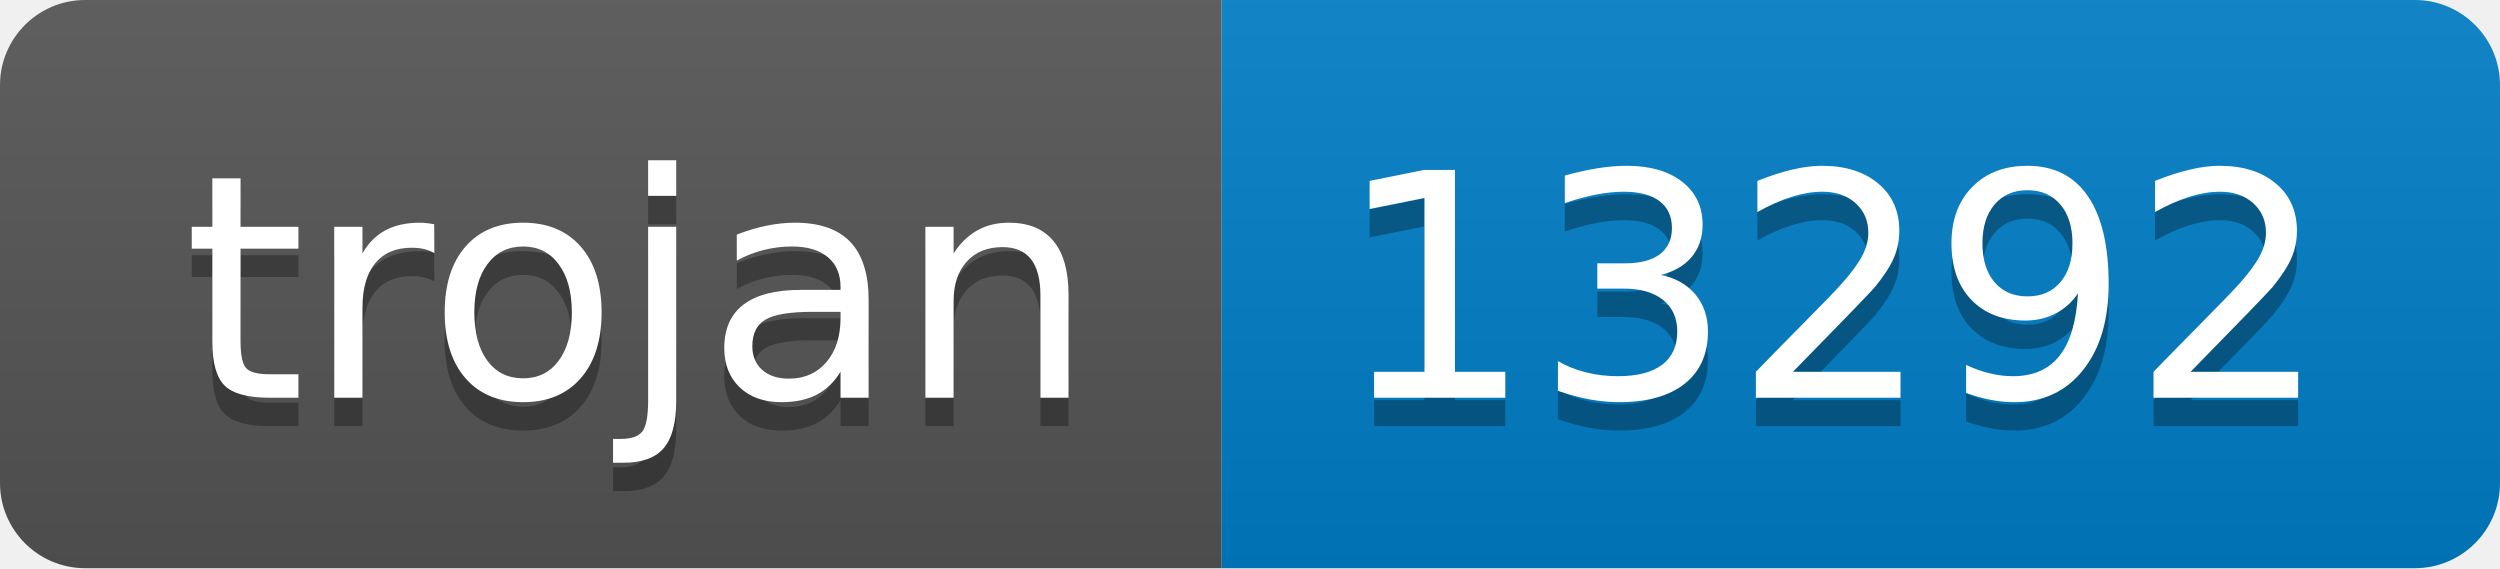
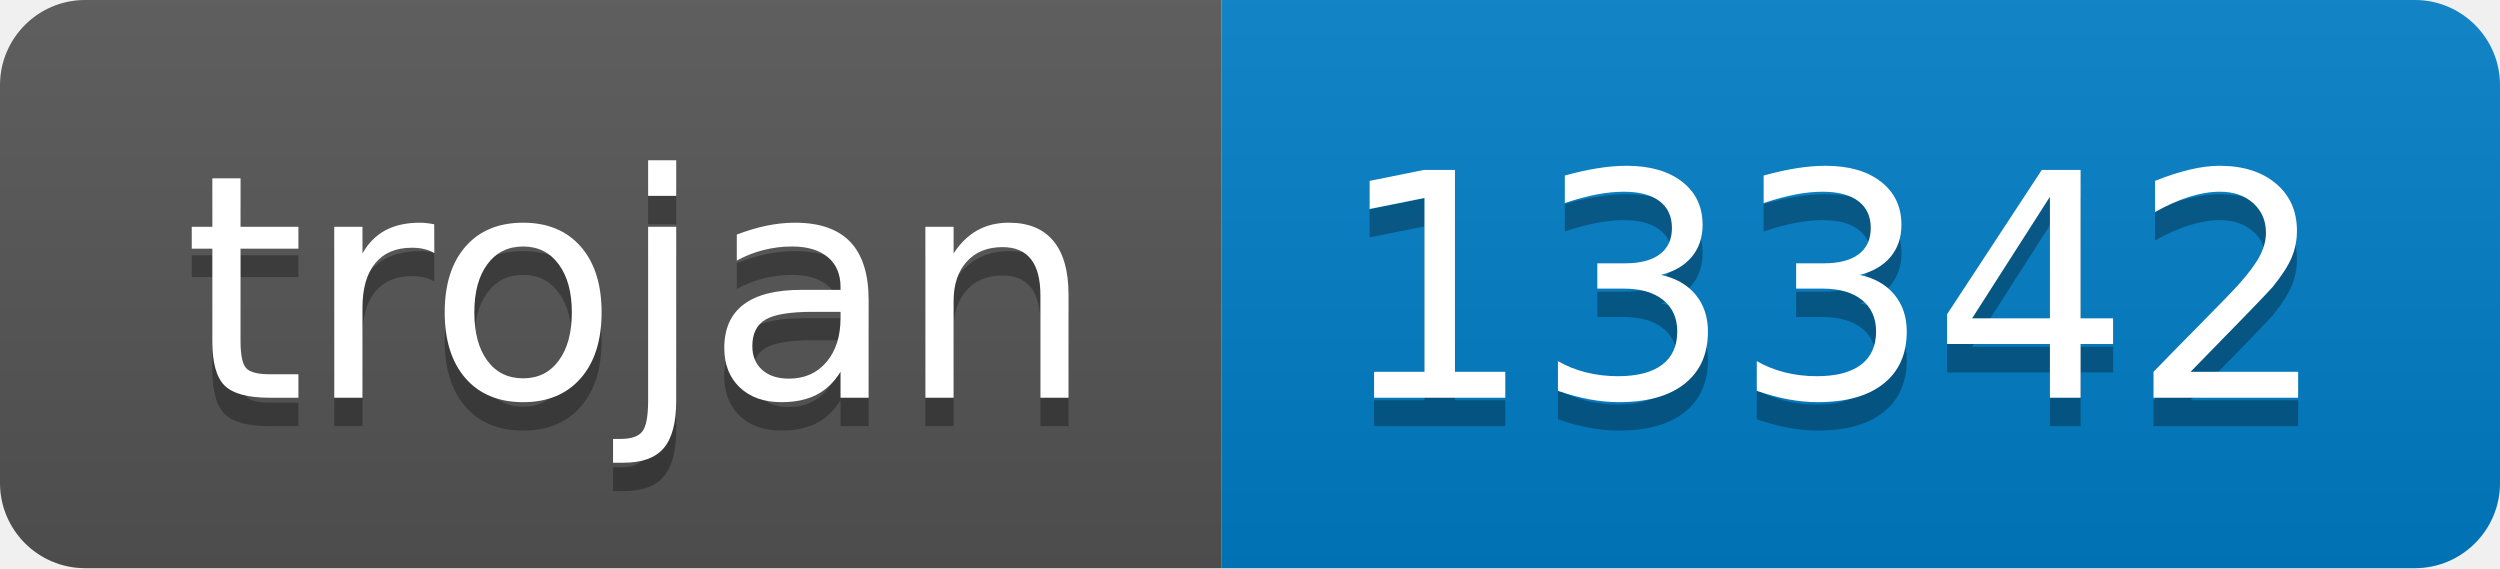
- <svg xmlns="http://www.w3.org/2000/svg" width="88" height="20" role="img" aria-label="trojan: 13292">
+ <svg xmlns="http://www.w3.org/2000/svg" width="88" height="20" role="img" aria-label="trojan: 13342">
  <linearGradient id="s" x2="0" y2="100%">
    <stop offset="0" stop-color="#bbb" stop-opacity=".1" />
    <stop offset="1" stop-opacity=".1" />
  </linearGradient>
  <clipPath id="r">
    <rect width="88" height="20" rx="3" fill="#fff" />
  </clipPath>
  <g clip-path="url(#r)">
    <rect width="43" height="20" fill="#555" />
    <rect x="43" width="45" height="20" fill="#007ec6" />
    <rect width="88" height="20" fill="url(#s)" />
  </g>
  <g fill="#fff" text-anchor="middle" font-family="Verdana,Geneva,DejaVu Sans,sans-serif" text-rendering="geometricPrecision" font-size="110">
    <text aria-hidden="true" x="225" y="150" fill="#010101" fill-opacity=".3" transform="scale(.1)" textLength="330">trojan</text>
    <text x="225" y="140" transform="scale(.1)" fill="#fff" textLength="330">trojan</text>
-     <text aria-hidden="true" x="645" y="150" fill="#010101" fill-opacity=".3" transform="scale(.1)" textLength="350">13292</text>
-     <text x="645" y="140" transform="scale(.1)" fill="#fff" textLength="350">13292</text>
+     <text aria-hidden="true" x="645" y="150" fill="#010101" fill-opacity=".3" transform="scale(.1)" textLength="350">13342</text>
+     <text x="645" y="140" transform="scale(.1)" fill="#fff" textLength="350">13342</text>
  </g>
</svg>
